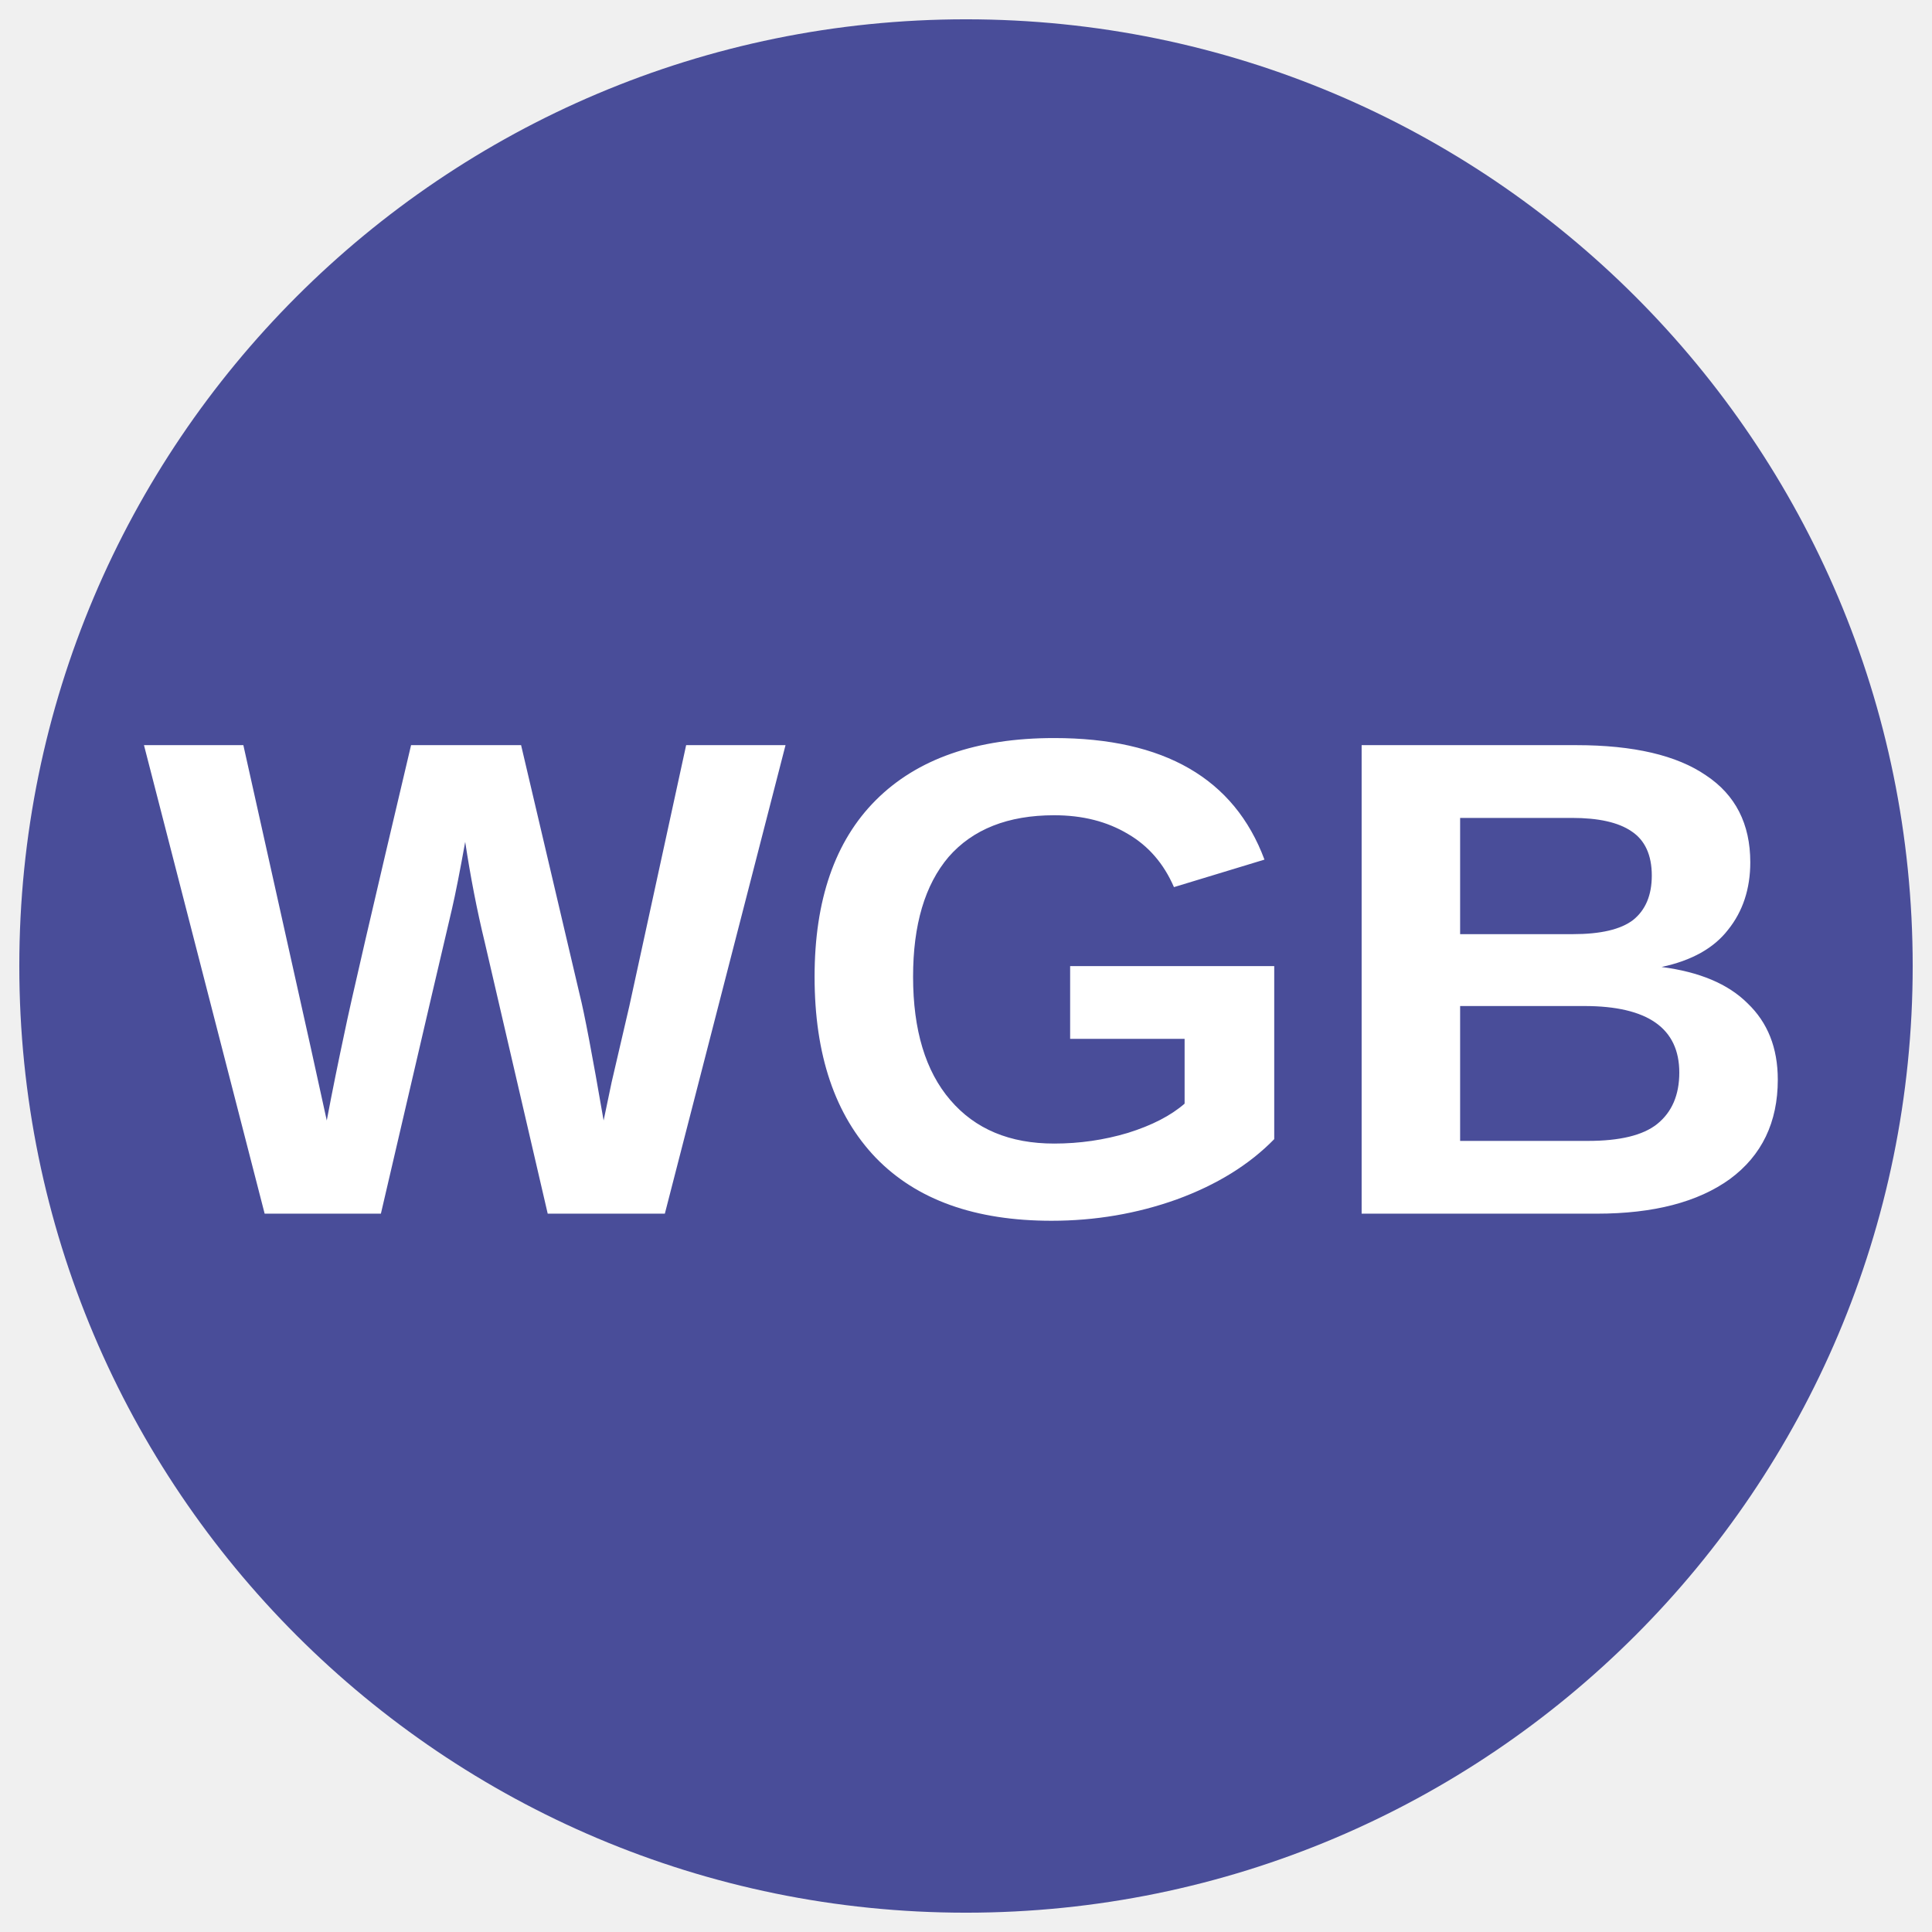
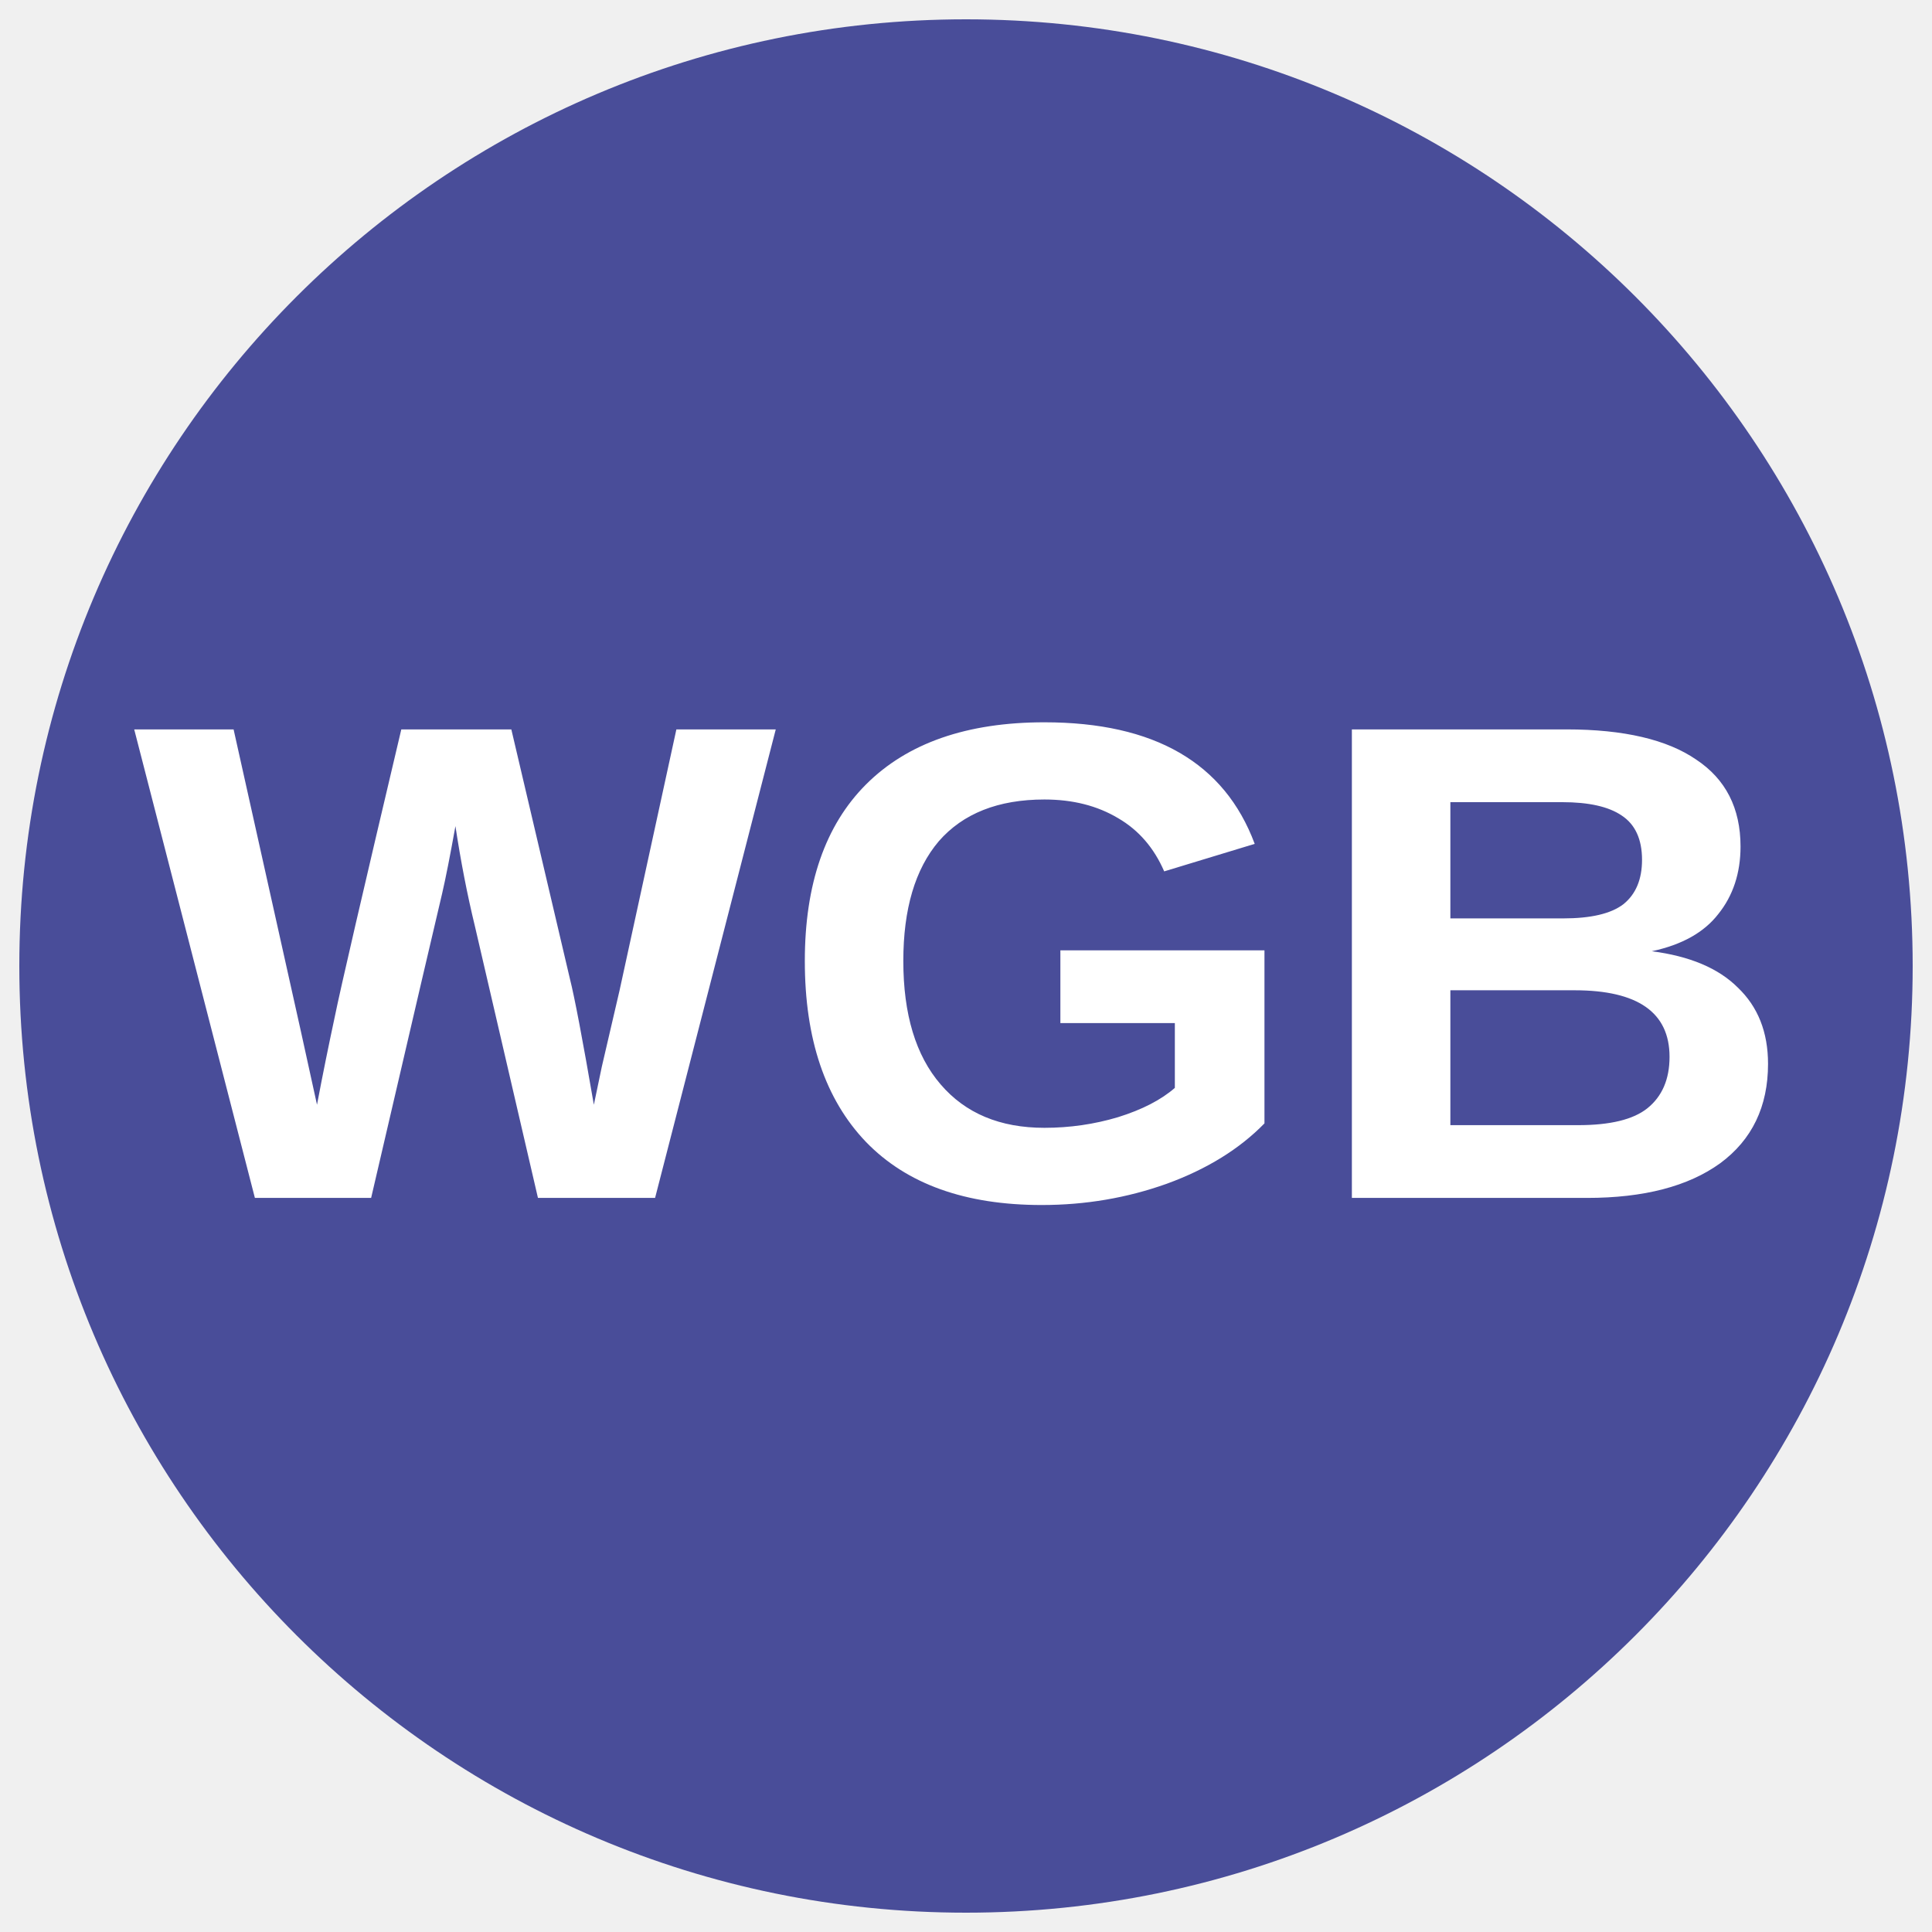
<svg xmlns="http://www.w3.org/2000/svg" viewBox="0 0 34.02 34.02">
-   <defs>
-     <clipPath id="a">
-       <circle cx="17.01" cy="17.01" r="16.67" fill="none" />
-     </clipPath>
-     <style />
-   </defs>
-   <g clip-path="url(#a)">
-     <path d="M38.28 16.76A20.84 20.84 0 1117.44-4.07a20.83 20.83 0 0120.84 20.83z" fill="#494d99" />
-     <text style="line-height:1.25;-inkscape-font-specification:'Arial, Bold';font-variant-ligatures:normal;font-variant-caps:normal;font-variant-numeric:normal;font-feature-settings:normal;text-align:start" x="2.521" y="21.373" font-weight="700" font-size="12" font-family="Arial" letter-spacing="0" word-spacing="0" fill="#fff">
-       <tspan x="2.521" y="21.373">WGB</tspan>
-     </text>
-   </g>
+   <circle cx="50%" cy="50%" r="49%" fill="#494d99" />
+   <text x="50%" y="62%" text-anchor="middle" font-weight="700" font-size="12" font-family="Arial" fill="#fff">WGB</text>
</svg>
